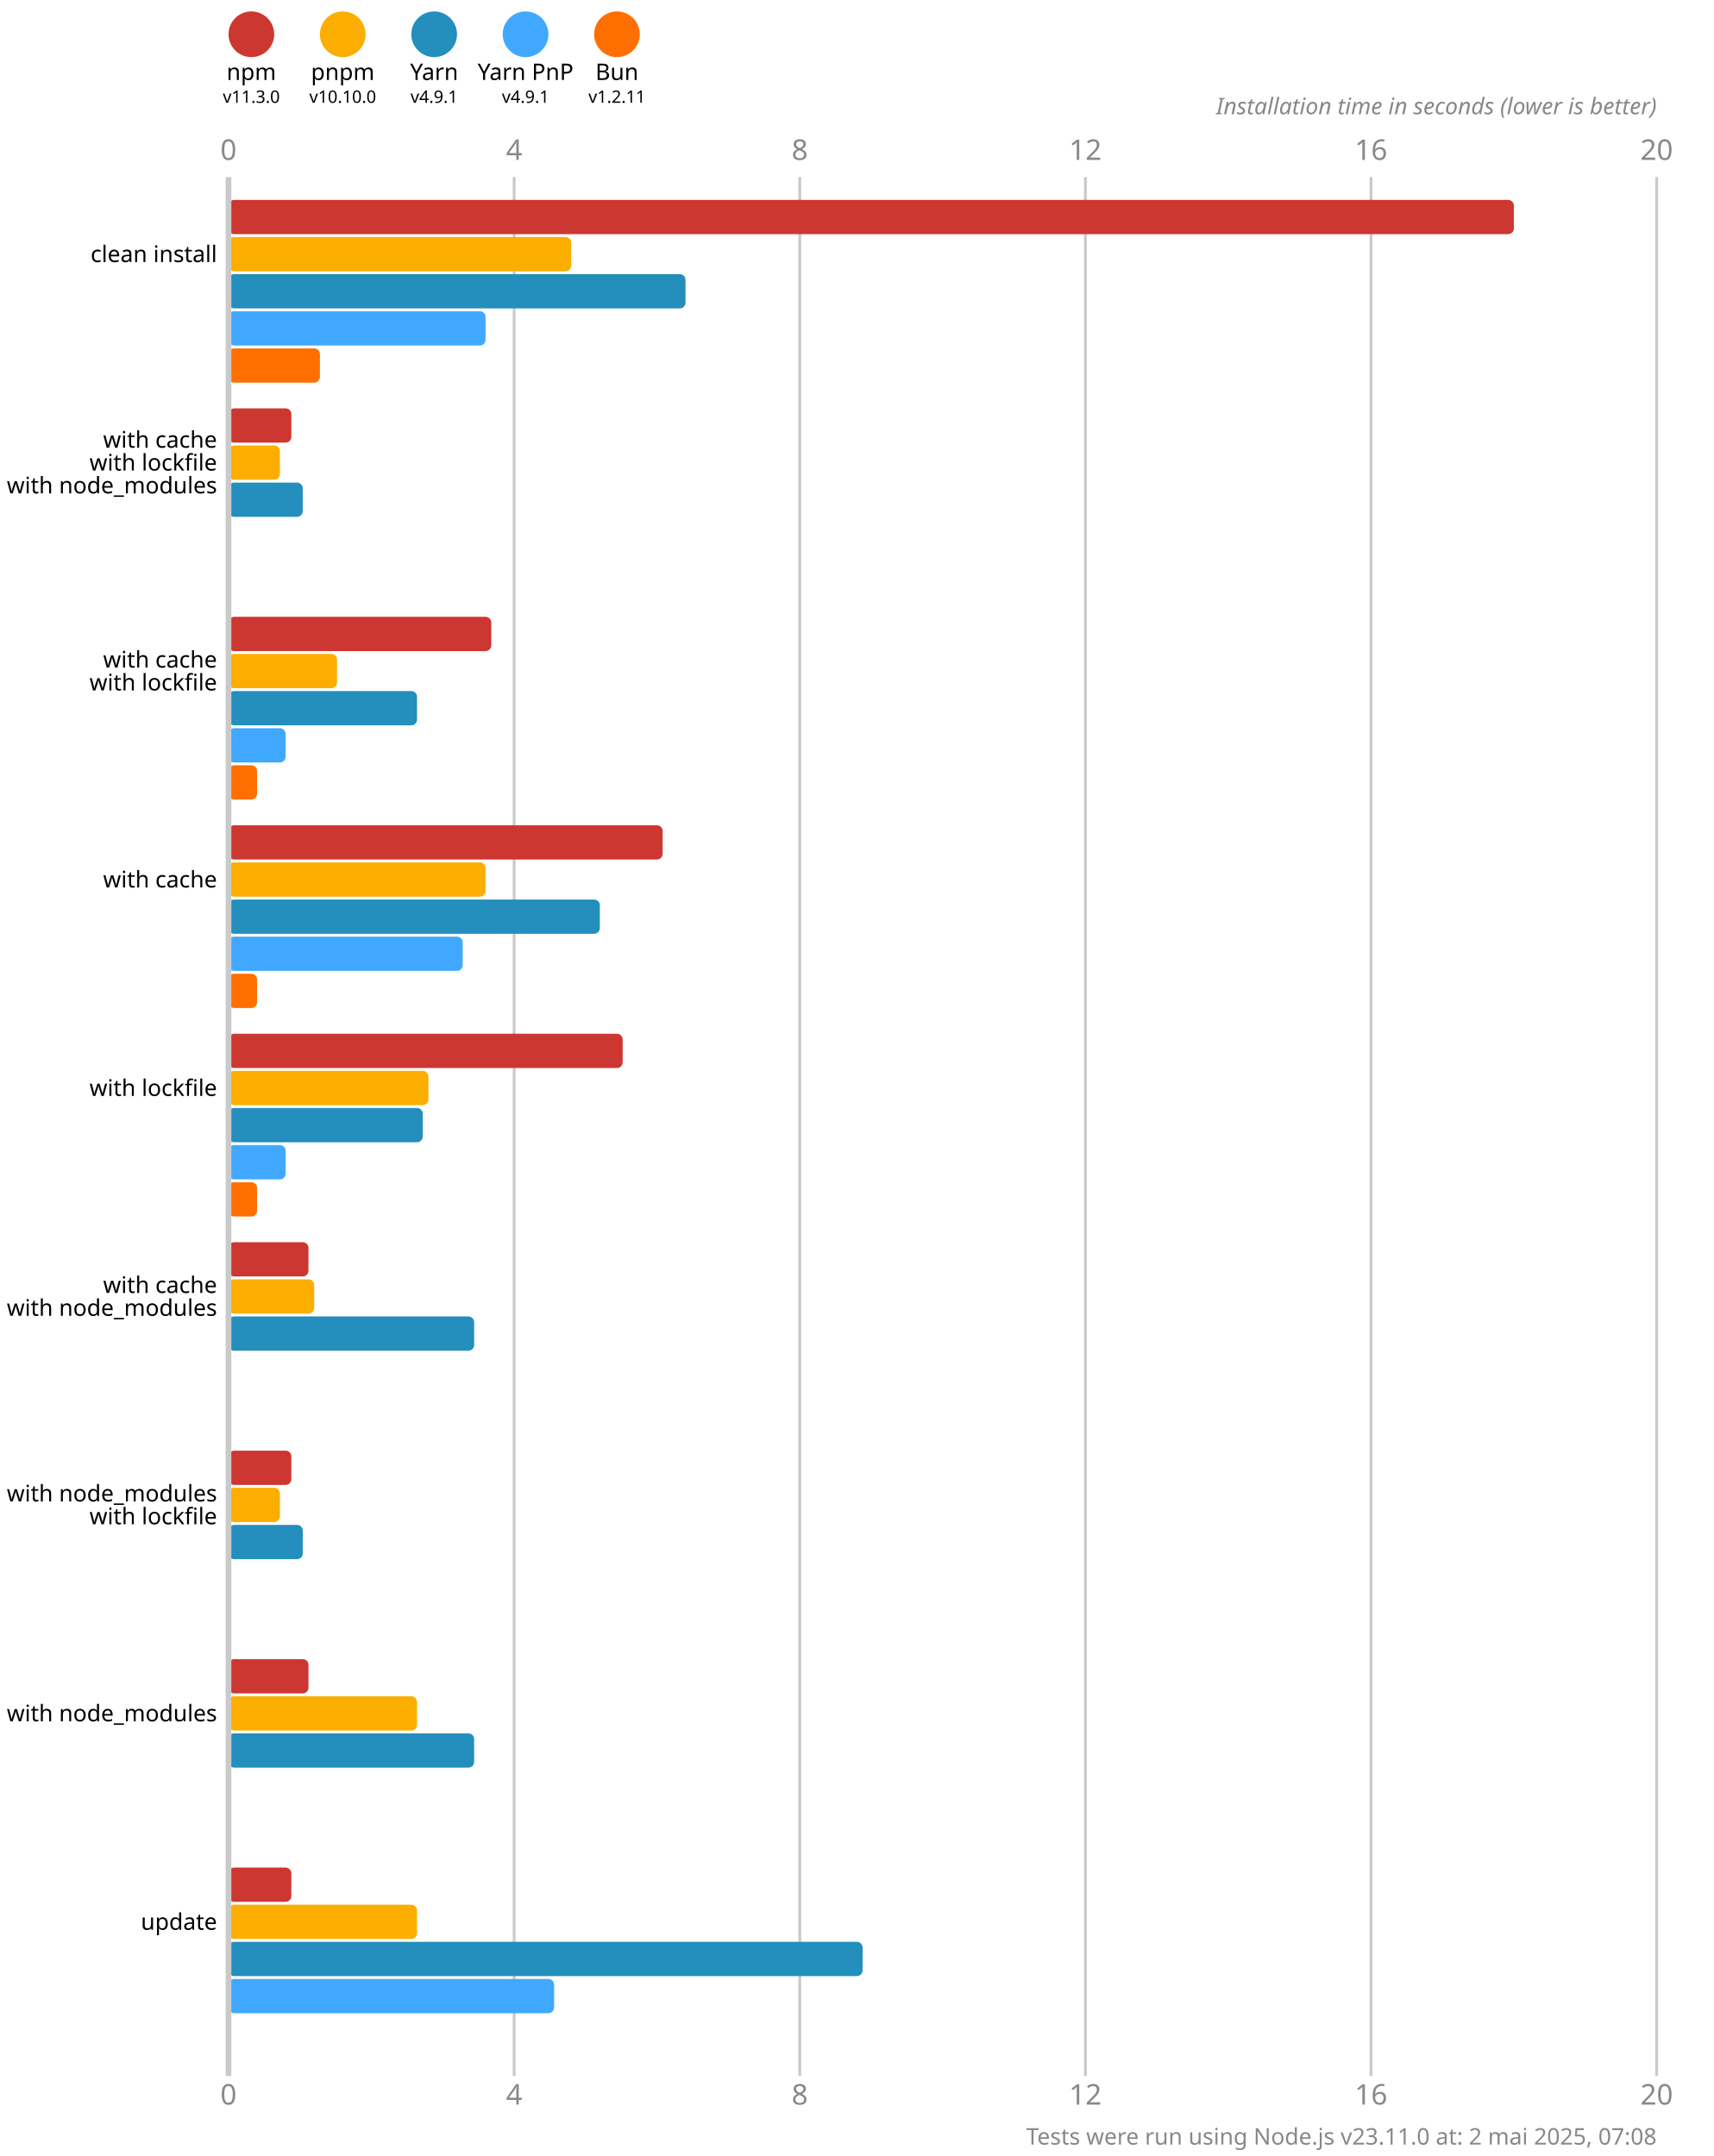
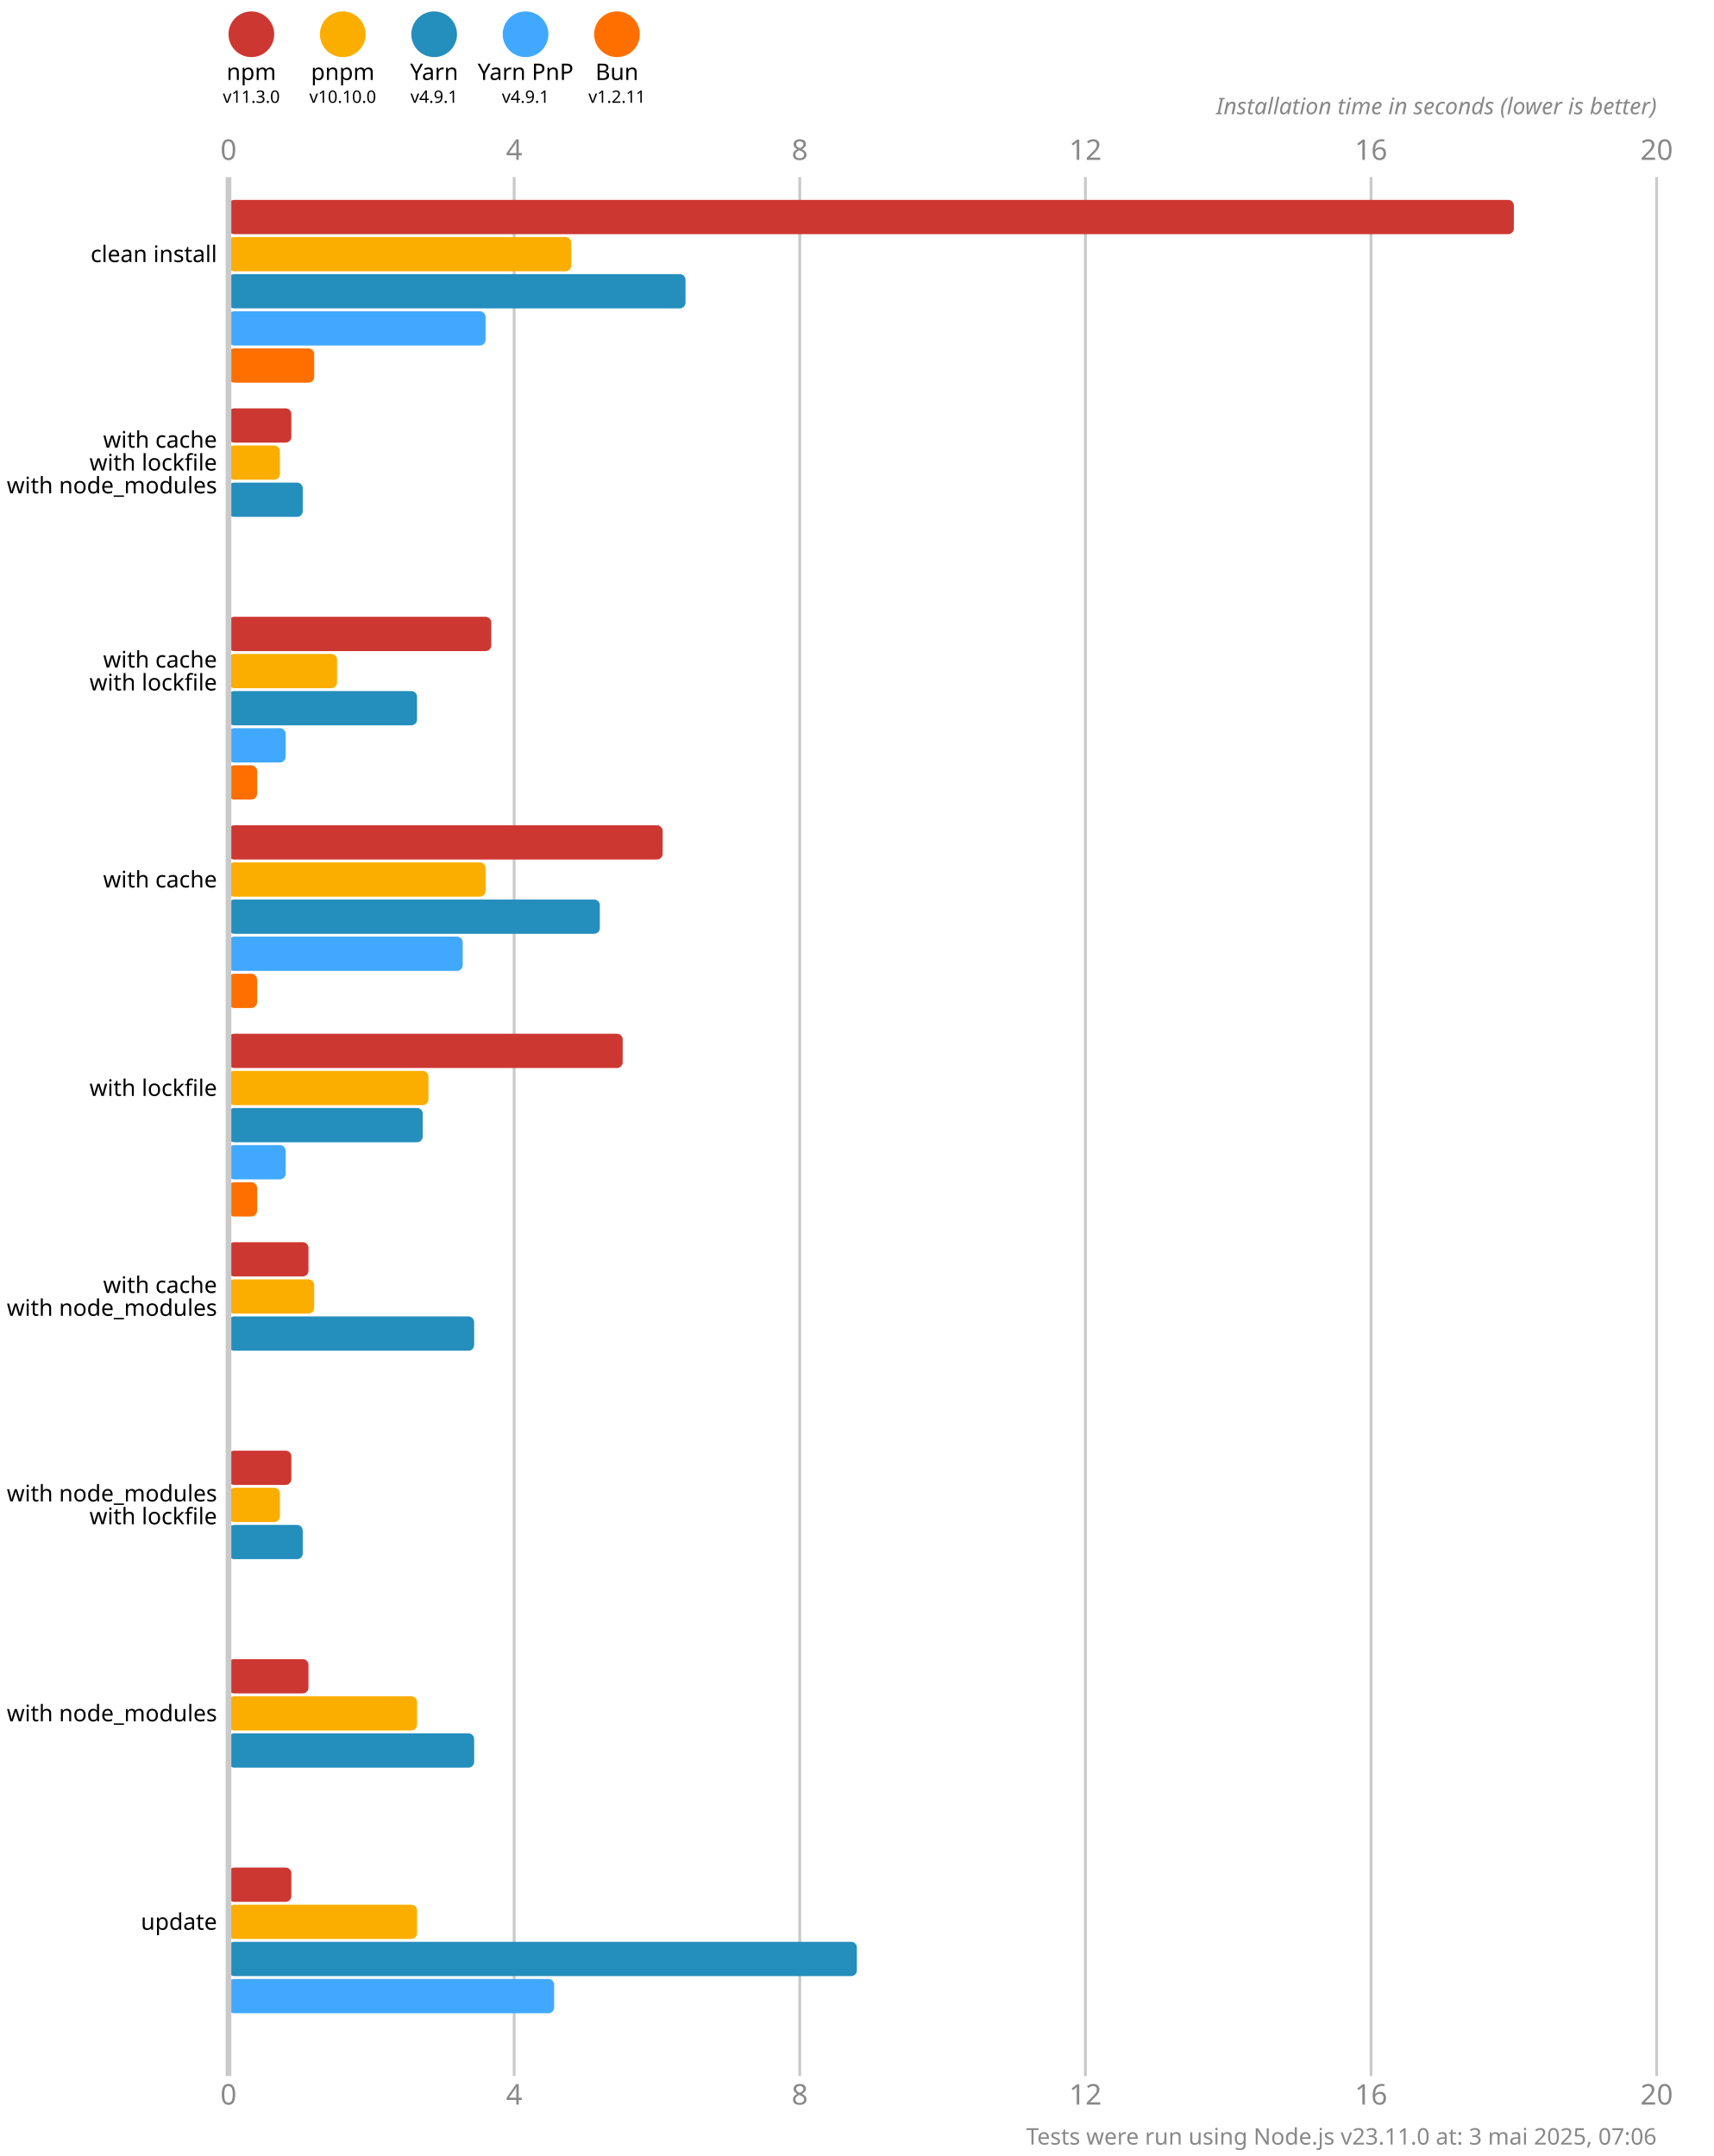
<svg xmlns="http://www.w3.org/2000/svg" version="1.1" viewBox="0 0 300 377.5">
  <style>
    .font { font-family: sans-serif; }
    .s3 { font-size: 3px; }
    .s4 { font-size: 4px; }
    .s5 { font-size: 5px; }
    .line { stroke: #cacaca; }
    .width { stroke-width: 0.5; }
    .text { fill: #888; }
  </style>
  <rect x="0" y="0" width="300" height="377.5" fill="#fff" />
  <circle cx="44" cy="6" r="4" fill="#cd3731" />
  <text x="44" y="14" class="font s4" text-anchor="middle">npm</text>
  <text x="44" y="18" class="font s3" text-anchor="middle">v11.3.0</text>
  <circle cx="60" cy="6" r="4" fill="#fbae00" />
  <text x="60" y="14" class="font s4" text-anchor="middle">pnpm</text>
  <text x="60" y="18" class="font s3" text-anchor="middle">v10.10.0</text>
  <circle cx="76" cy="6" r="4" fill="#248ebd" />
  <text x="76" y="14" class="font s4" text-anchor="middle">Yarn</text>
  <text x="76" y="18" class="font s3" text-anchor="middle">v4.9.1</text>
  <circle cx="92" cy="6" r="4" fill="#40a9ff" />
  <text x="92" y="14" class="font s4" text-anchor="middle">Yarn PnP</text>
  <text x="92" y="18" class="font s3" text-anchor="middle">v4.9.1</text>
  <circle cx="108" cy="6" r="4" fill="#ff6f00" />
  <text x="108" y="14" class="font s4" text-anchor="middle">Bun</text>
  <text x="108" y="18" class="font s3" text-anchor="middle">v1.2.11</text>
  <text x="40" y="28" class="font s5 text" text-anchor="middle">0</text>
  <text x="40" y="368.5" class="font s5 text" text-anchor="middle">0</text>
  <line x1="90" y1="31" x2="90" y2="363.5" class="line width" />
  <text x="90" y="28" class="font s5 text" text-anchor="middle">4</text>
  <text x="90" y="368.5" class="font s5 text" text-anchor="middle">4</text>
  <line x1="140" y1="31" x2="140" y2="363.5" class="line width" />
  <text x="140" y="28" class="font s5 text" text-anchor="middle">8</text>
  <text x="140" y="368.5" class="font s5 text" text-anchor="middle">8</text>
  <line x1="190" y1="31" x2="190" y2="363.5" class="line width" />
  <text x="190" y="28" class="font s5 text" text-anchor="middle">12</text>
  <text x="190" y="368.5" class="font s5 text" text-anchor="middle">12</text>
  <line x1="240" y1="31" x2="240" y2="363.5" class="line width" />
  <text x="240" y="28" class="font s5 text" text-anchor="middle">16</text>
  <text x="240" y="368.5" class="font s5 text" text-anchor="middle">16</text>
  <line x1="290" y1="31" x2="290" y2="363.5" class="line width" />
  <text x="290" y="28" class="font s5 text" text-anchor="middle">20</text>
  <text x="290" y="368.5" class="font s5 text" text-anchor="middle">20</text>
  <text x="290" y="20" class="font s4 text" font-style="italic" text-anchor="end">Installation time in seconds (lower is better)</text>
  <rect x="40" y="35" width="225" height="6" fill="#cd3731" rx="1" ry="1" />
  <rect x="40" y="41.5" width="60" height="6" fill="#fbae00" rx="1" ry="1" />
  <rect x="40" y="48" width="80" height="6" fill="#248ebd" rx="1" ry="1" />
  <rect x="40" y="54.5" width="45" height="6" fill="#40a9ff" rx="1" ry="1" />
-   <rect x="40" y="61" width="16" height="6" fill="#ff6f00" rx="1" ry="1" />
+   <rect x="40" y="61" width="15" height="6" fill="#ff6f00" rx="1" ry="1" />
  <rect x="40" y="71.5" width="11" height="6" fill="#cd3731" rx="1" ry="1" />
  <rect x="40" y="78" width="9" height="6" fill="#fbae00" rx="1" ry="1" />
  <rect x="40" y="84.5" width="13" height="6" fill="#248ebd" rx="1" ry="1" />
  <rect x="40" y="91" width="0" height="6" fill="#40a9ff" rx="1" ry="1" />
  <rect x="40" y="97.5" width="0" height="6" fill="#ff6f00" rx="1" ry="1" />
  <rect x="40" y="108" width="46" height="6" fill="#cd3731" rx="1" ry="1" />
  <rect x="40" y="114.5" width="19" height="6" fill="#fbae00" rx="1" ry="1" />
  <rect x="40" y="121" width="33" height="6" fill="#248ebd" rx="1" ry="1" />
  <rect x="40" y="127.5" width="10" height="6" fill="#40a9ff" rx="1" ry="1" />
  <rect x="40" y="134" width="5" height="6" fill="#ff6f00" rx="1" ry="1" />
  <rect x="40" y="144.5" width="76" height="6" fill="#cd3731" rx="1" ry="1" />
  <rect x="40" y="151" width="45" height="6" fill="#fbae00" rx="1" ry="1" />
  <rect x="40" y="157.5" width="65" height="6" fill="#248ebd" rx="1" ry="1" />
  <rect x="40" y="164" width="41" height="6" fill="#40a9ff" rx="1" ry="1" />
  <rect x="40" y="170.5" width="5" height="6" fill="#ff6f00" rx="1" ry="1" />
  <rect x="40" y="181" width="69" height="6" fill="#cd3731" rx="1" ry="1" />
  <rect x="40" y="187.5" width="35" height="6" fill="#fbae00" rx="1" ry="1" />
  <rect x="40" y="194" width="34" height="6" fill="#248ebd" rx="1" ry="1" />
  <rect x="40" y="200.5" width="10" height="6" fill="#40a9ff" rx="1" ry="1" />
  <rect x="40" y="207" width="5" height="6" fill="#ff6f00" rx="1" ry="1" />
  <rect x="40" y="217.5" width="14" height="6" fill="#cd3731" rx="1" ry="1" />
  <rect x="40" y="224" width="15" height="6" fill="#fbae00" rx="1" ry="1" />
  <rect x="40" y="230.5" width="43" height="6" fill="#248ebd" rx="1" ry="1" />
  <rect x="40" y="237" width="0" height="6" fill="#40a9ff" rx="1" ry="1" />
  <rect x="40" y="243.5" width="0" height="6" fill="#ff6f00" rx="1" ry="1" />
  <rect x="40" y="254" width="11" height="6" fill="#cd3731" rx="1" ry="1" />
  <rect x="40" y="260.5" width="9" height="6" fill="#fbae00" rx="1" ry="1" />
  <rect x="40" y="267" width="13" height="6" fill="#248ebd" rx="1" ry="1" />
  <rect x="40" y="273.5" width="0" height="6" fill="#40a9ff" rx="1" ry="1" />
  <rect x="40" y="280" width="0" height="6" fill="#ff6f00" rx="1" ry="1" />
  <rect x="40" y="290.5" width="14" height="6" fill="#cd3731" rx="1" ry="1" />
  <rect x="40" y="297" width="33" height="6" fill="#fbae00" rx="1" ry="1" />
  <rect x="40" y="303.5" width="43" height="6" fill="#248ebd" rx="1" ry="1" />
  <rect x="40" y="310" width="0" height="6" fill="#40a9ff" rx="1" ry="1" />
  <rect x="40" y="316.5" width="0" height="6" fill="#ff6f00" rx="1" ry="1" />
  <rect x="40" y="327" width="11" height="6" fill="#cd3731" rx="1" ry="1" />
  <rect x="40" y="333.5" width="33" height="6" fill="#fbae00" rx="1" ry="1" />
-   <rect x="40" y="340" width="111" height="6" fill="#248ebd" rx="1" ry="1" />
+   <rect x="40" y="340" width="110" height="6" fill="#248ebd" rx="1" ry="1" />
  <rect x="40" y="346.5" width="57" height="6" fill="#40a9ff" rx="1" ry="1" />
  <rect x="40" y="353" width="0" height="6" fill="#ff6f00" rx="1" ry="1" />
  <line x1="40" y1="31" x2="40" y2="363.5" class="line" />
  <text x="38" y="44.5" class="font s4" dominant-baseline="middle" text-anchor="end">clean install</text>
  <text x="38" y="77" class="font s4" dominant-baseline="middle" text-anchor="end">with cache</text>
  <text x="38" y="81" class="font s4" dominant-baseline="middle" text-anchor="end">with lockfile</text>
  <text x="38" y="85" class="font s4" dominant-baseline="middle" text-anchor="end">with node_modules</text>
  <text x="38" y="115.5" class="font s4" dominant-baseline="middle" text-anchor="end">with cache</text>
  <text x="38" y="119.5" class="font s4" dominant-baseline="middle" text-anchor="end">with lockfile</text>
  <text x="38" y="154" class="font s4" dominant-baseline="middle" text-anchor="end">with cache</text>
  <text x="38" y="190.5" class="font s4" dominant-baseline="middle" text-anchor="end">with lockfile</text>
  <text x="38" y="225" class="font s4" dominant-baseline="middle" text-anchor="end">with cache</text>
  <text x="38" y="229" class="font s4" dominant-baseline="middle" text-anchor="end">with node_modules</text>
  <text x="38" y="261.5" class="font s4" dominant-baseline="middle" text-anchor="end">with node_modules</text>
  <text x="38" y="265.5" class="font s4" dominant-baseline="middle" text-anchor="end">with lockfile</text>
  <text x="38" y="300" class="font s4" dominant-baseline="middle" text-anchor="end">with node_modules</text>
  <text x="38" y="336.5" class="font s4" dominant-baseline="middle" text-anchor="end">update</text>
-   <text x="290" y="375.5" class="font s4 text" text-anchor="end">Tests were run using Node.js v23.11.0 at: 2 mai 2025, 07:08</text>
+   <text x="290" y="375.5" class="font s4 text" text-anchor="end">Tests were run using Node.js v23.11.0 at: 3 mai 2025, 07:06</text>
</svg>
